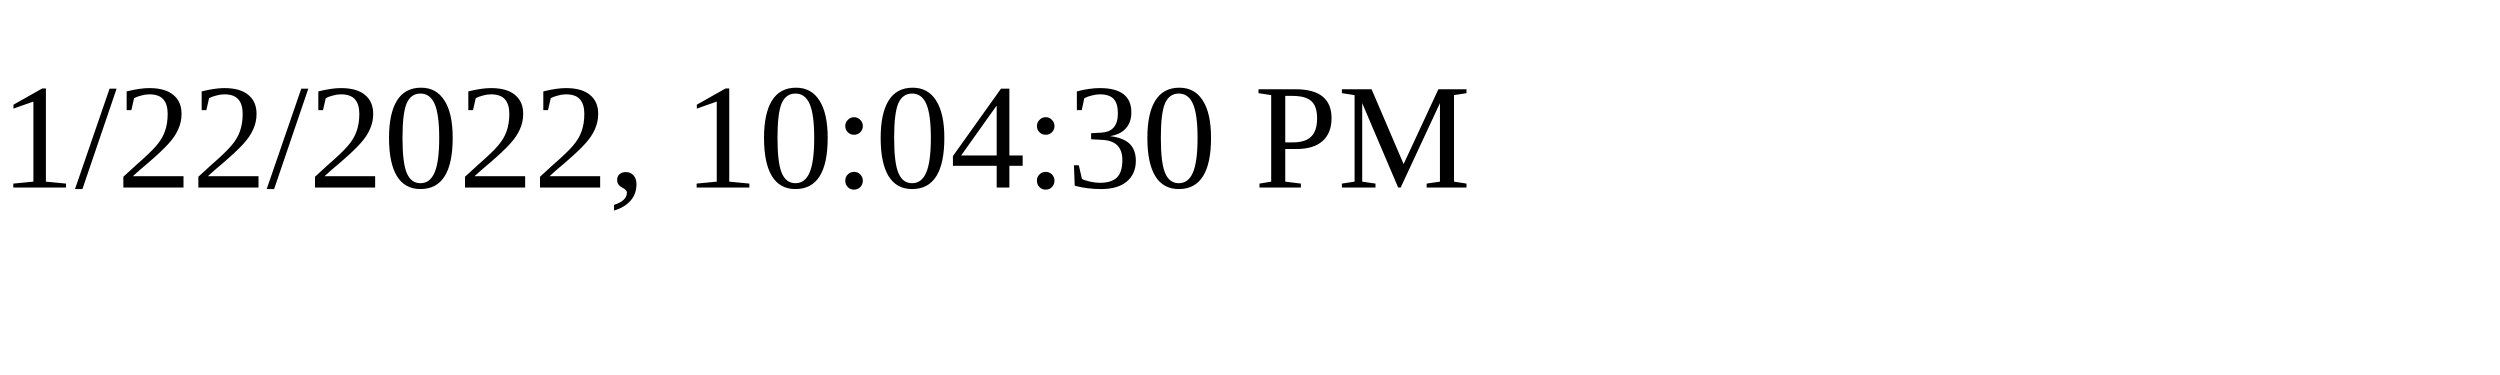
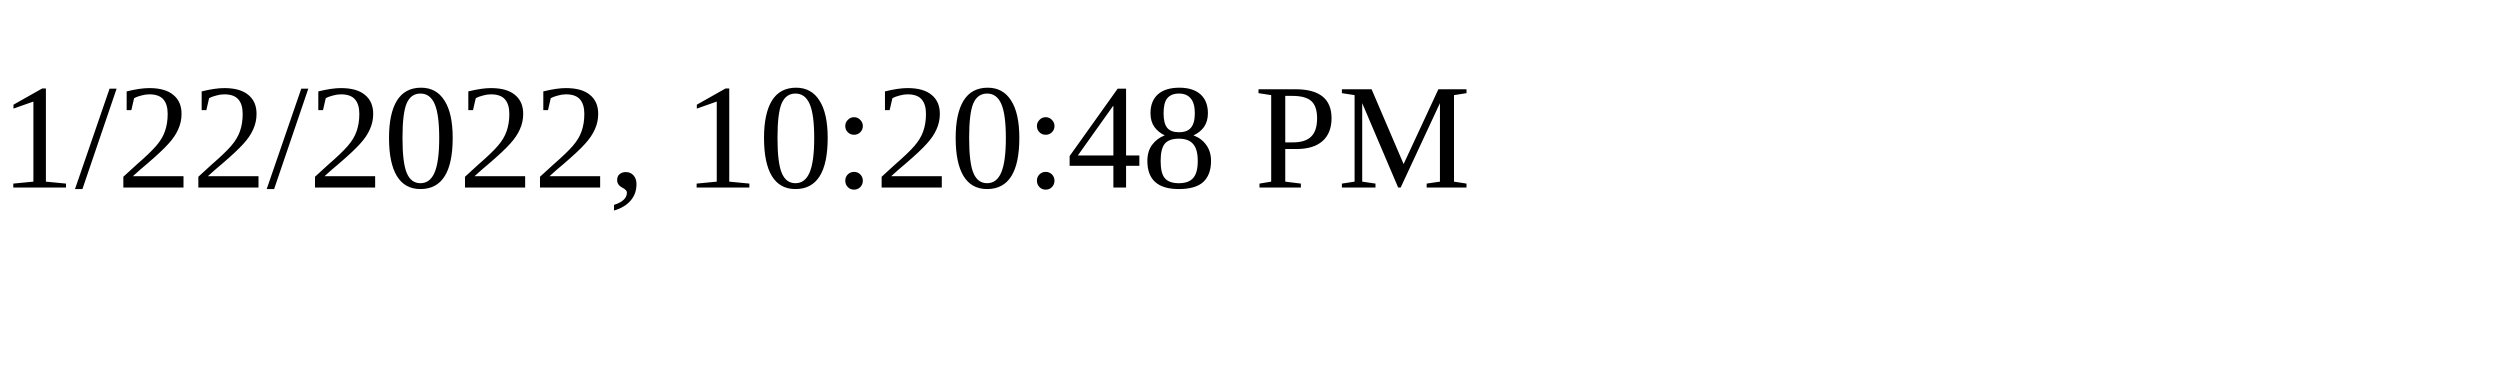
<svg xmlns="http://www.w3.org/2000/svg" height="30" width="200">
-   <text x="0" y="15">1/22/2022, 10:04:30 PM</text>
+   <text x="0" y="15">1/22/2022, 10:20:48 PM</text>
</svg>
